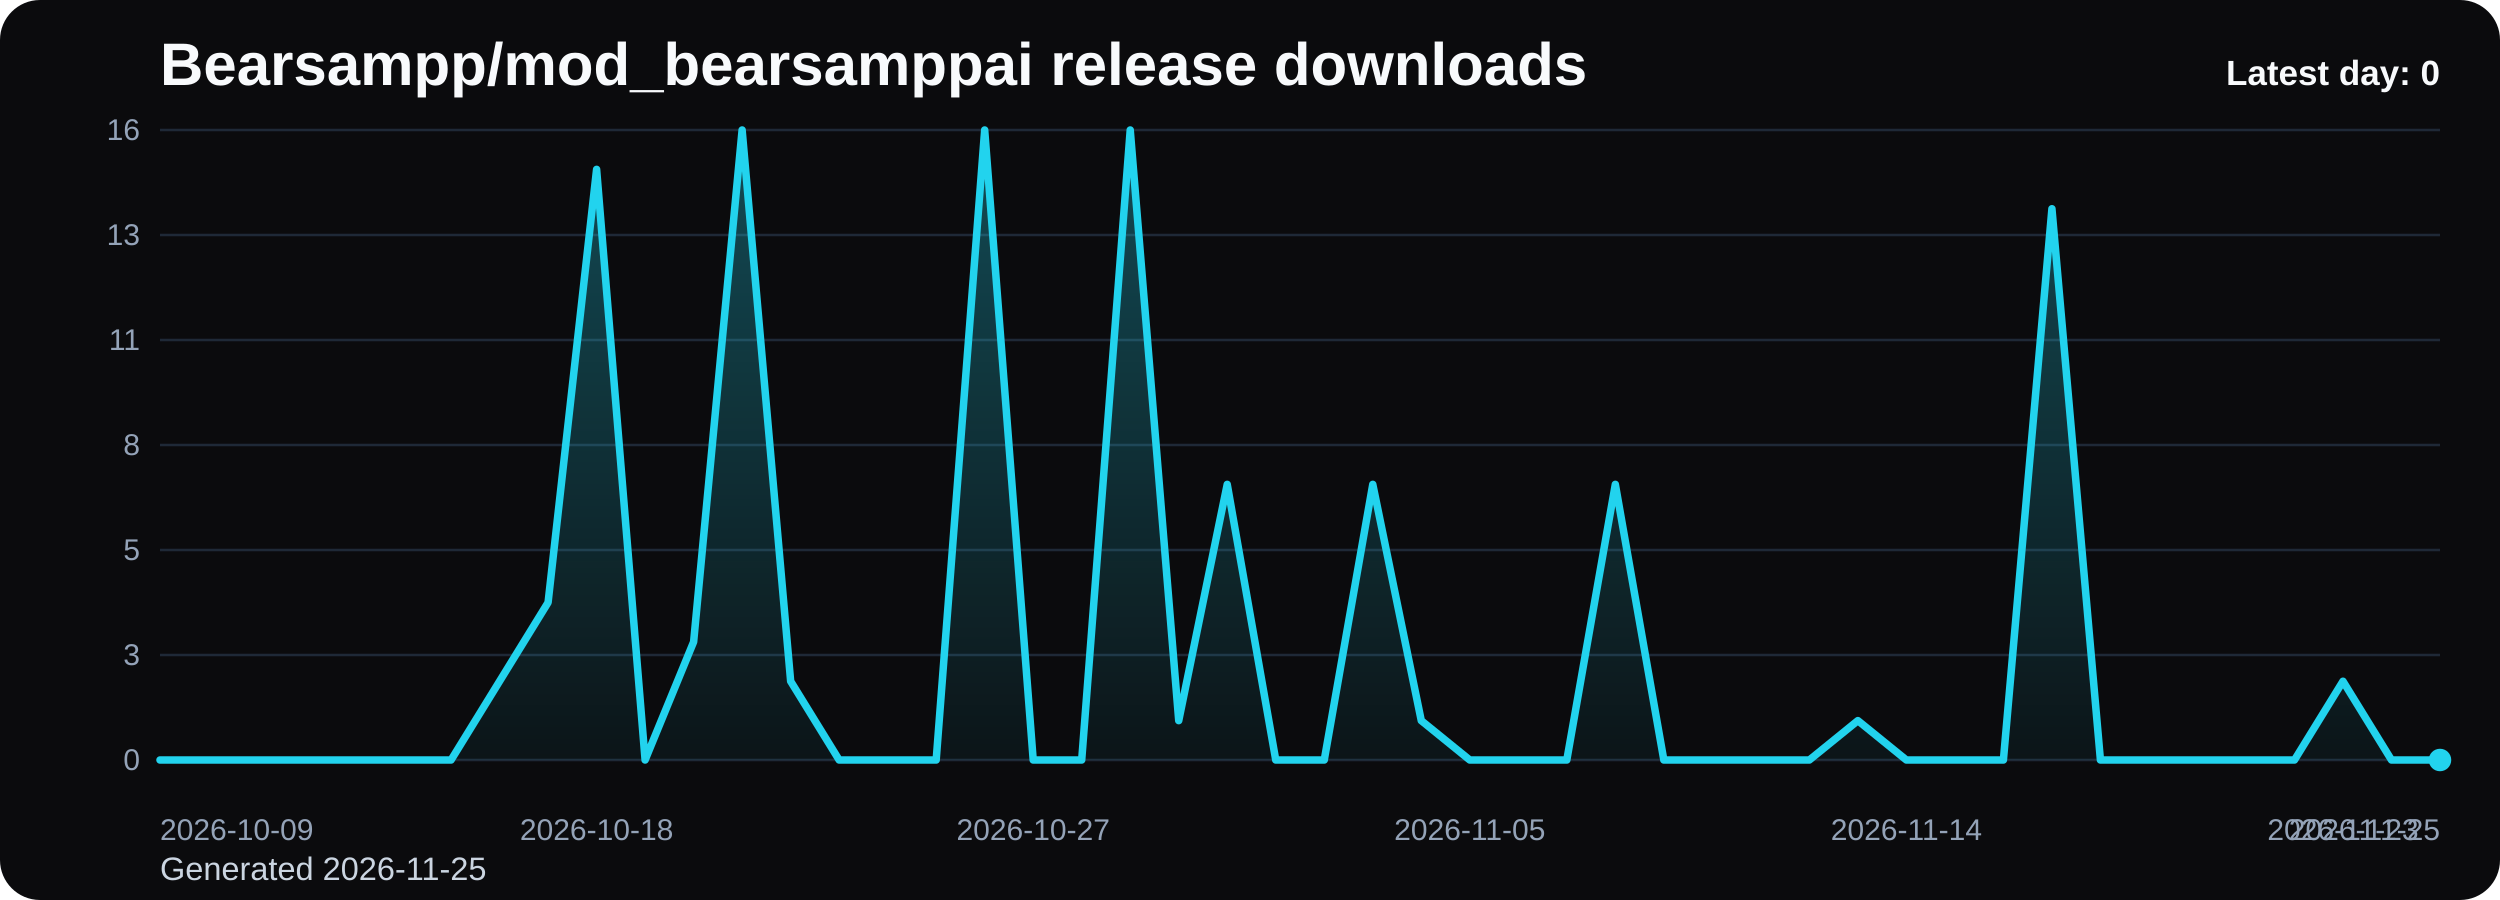
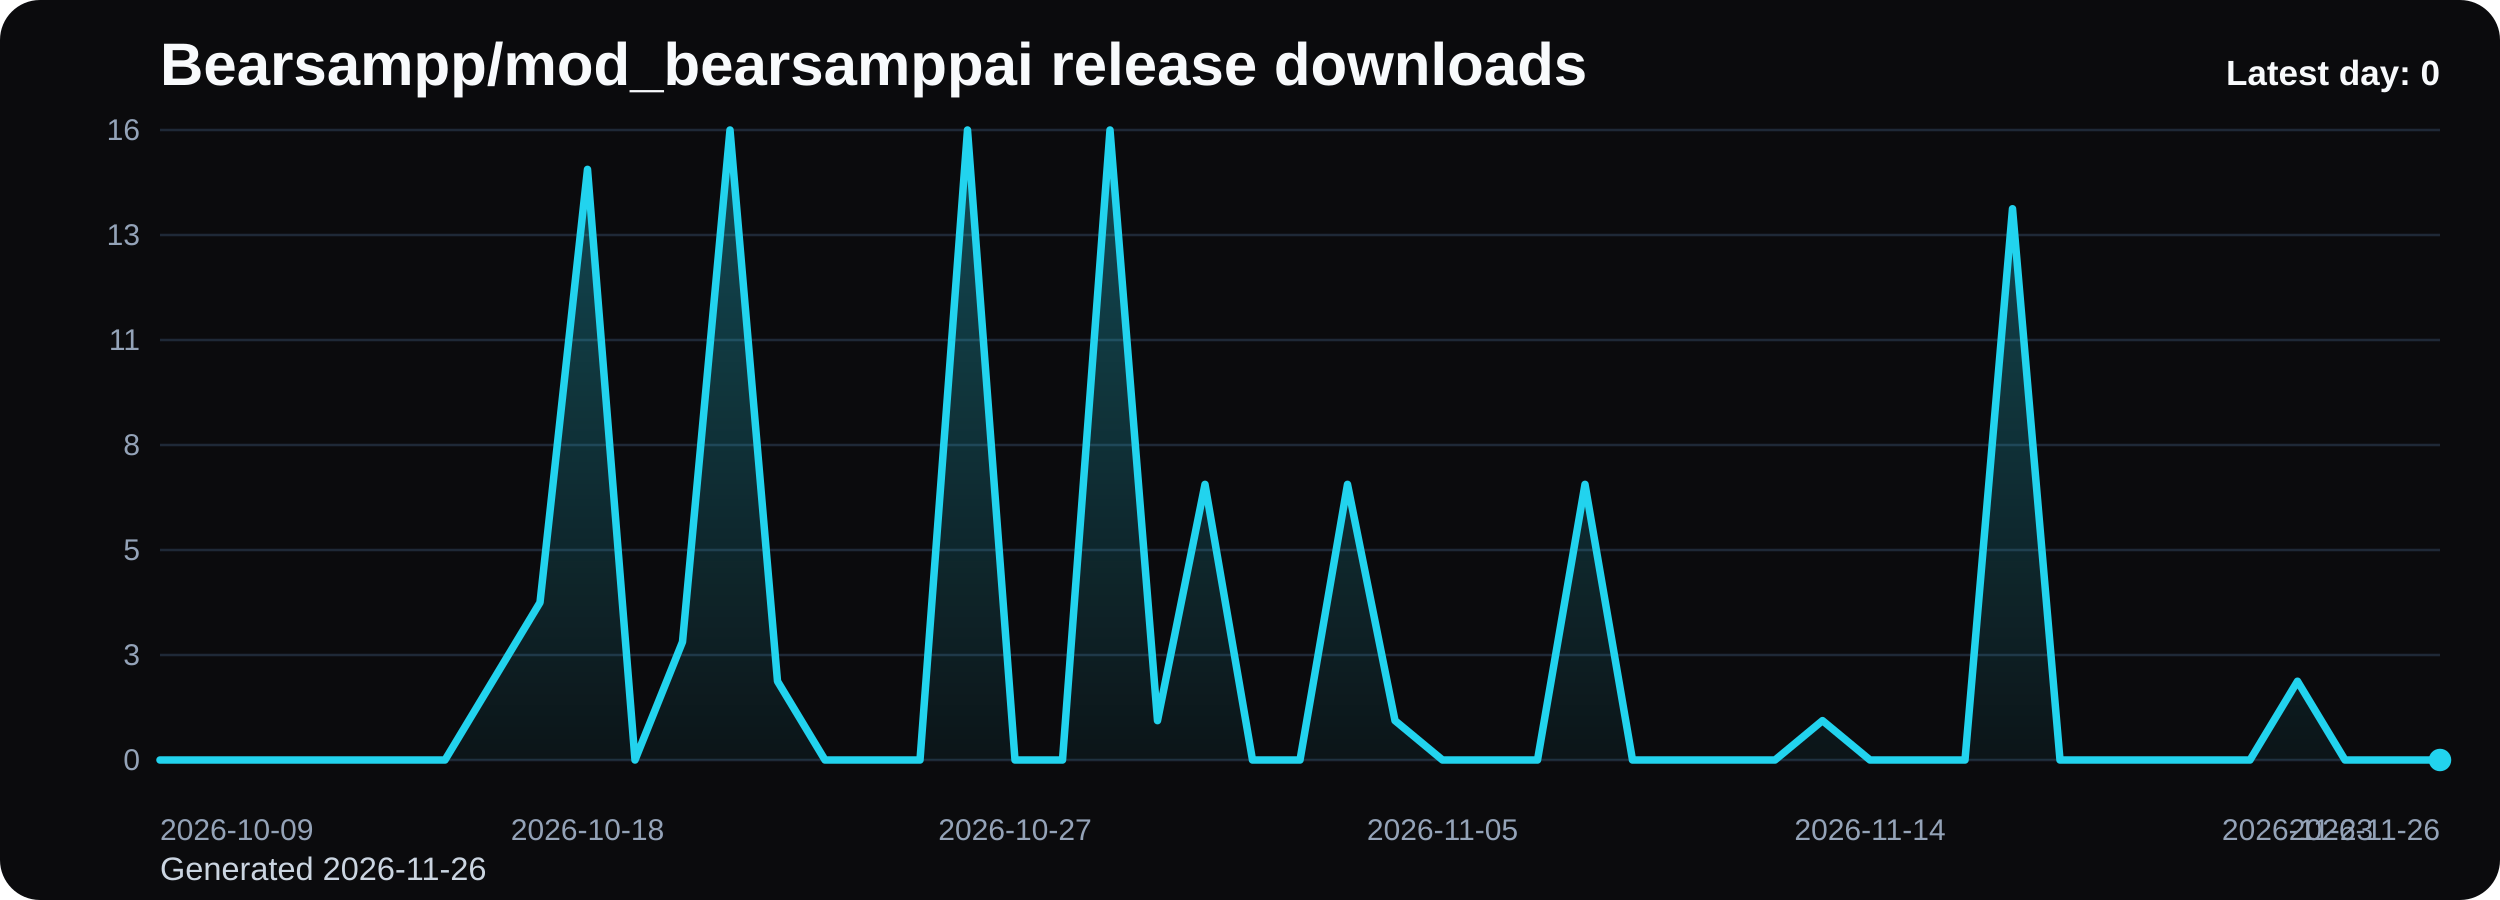
<svg xmlns="http://www.w3.org/2000/svg" viewBox="0 0 1000 360" role="img" aria-label="Bearsampp/mod_bearsamppai release downloads chart">
  <defs>
    <linearGradient id="fill-daily-black" x1="0" y1="0" x2="0" y2="1">
      <stop offset="0%" stop-color="#22d3ee" stop-opacity="0.32" />
      <stop offset="100%" stop-color="#22d3ee" stop-opacity="0.05" />
    </linearGradient>
    <style>
      .bg { fill: #0b0b0d; }
      .title { font: 700 24px Arial, sans-serif; fill: #f8fafc; }
      .sub { font: 400 13px Arial, sans-serif; fill: #cbd5e1; }
      .grid { stroke: #1f2937; stroke-width: 1; }
      .axis { font: 400 12px Arial, sans-serif; fill: #94a3b8; }
      .line { fill: none; stroke: #22d3ee; stroke-width: 3; stroke-linecap: round; stroke-linejoin: round; }
      .dot { fill: #22d3ee; }
      .value { font: 600 11px Arial, sans-serif; fill: #cbd5e1; }
      .latest { font: 700 14px Arial, sans-serif; fill: #f8fafc; }
    </style>
  </defs>
  <rect class="bg" x="0" y="0" width="1000" height="360" rx="16" />
  <text class="title" x="64" y="34">Bearsampp/mod_bearsamppai release downloads</text>
-   <text class="sub" x="64" y="352">Generated 2026-11-25</text>
+   <text class="sub" x="64" y="352">Generated 2026-11-26</text>
  <line x1="64" y1="52.00" x2="976" y2="52.00" class="grid" />
  <text x="56" y="56.00" text-anchor="end" class="axis">16</text>
  <line x1="64" y1="94.00" x2="976" y2="94.00" class="grid" />
  <text x="56" y="98.00" text-anchor="end" class="axis">13</text>
  <line x1="64" y1="136.00" x2="976" y2="136.00" class="grid" />
  <text x="56" y="140.00" text-anchor="end" class="axis">11</text>
  <line x1="64" y1="178.00" x2="976" y2="178.00" class="grid" />
  <text x="56" y="182.00" text-anchor="end" class="axis">8</text>
  <line x1="64" y1="220.00" x2="976" y2="220.00" class="grid" />
  <text x="56" y="224.00" text-anchor="end" class="axis">5</text>
  <line x1="64" y1="262.00" x2="976" y2="262.00" class="grid" />
  <text x="56" y="266.00" text-anchor="end" class="axis">3</text>
  <line x1="64" y1="304.00" x2="976" y2="304.00" class="grid" />
  <text x="56" y="308.00" text-anchor="end" class="axis">0</text>
-   <path d="M 64.00 304 L 64.00 304.00 L 83.40 304.00 L 102.81 304.00 L 122.21 304.00 L 141.62 304.00 L 161.02 304.00 L 180.43 304.00 L 199.83 272.50 L 219.23 241.00 L 238.64 67.75 L 258.04 304.00 L 277.45 256.75 L 296.85 52.00 L 316.26 272.50 L 335.66 304.00 L 355.06 304.00 L 374.47 304.00 L 393.87 52.00 L 413.28 304.00 L 432.68 304.00 L 452.09 52.00 L 471.49 288.25 L 490.89 193.75 L 510.30 304.00 L 529.70 304.00 L 549.11 193.75 L 568.51 288.25 L 587.91 304.00 L 607.32 304.00 L 626.72 304.00 L 646.13 193.75 L 665.53 304.00 L 684.94 304.00 L 704.34 304.00 L 723.74 304.00 L 743.15 288.25 L 762.55 304.00 L 781.96 304.00 L 801.36 304.00 L 820.77 83.50 L 840.17 304.00 L 859.57 304.00 L 878.98 304.00 L 898.38 304.00 L 917.79 304.00 L 937.19 272.50 L 956.60 304.00 L 976.00 304.00 L 976.00 304 Z" fill="url(#fill-daily-black)" />
-   <polyline class="line" points="64.00,304.00 83.40,304.00 102.81,304.00 122.21,304.00 141.62,304.00 161.02,304.00 180.43,304.00 199.83,272.50 219.23,241.00 238.64,67.75 258.04,304.00 277.45,256.75 296.85,52.00 316.26,272.50 335.66,304.00 355.06,304.00 374.47,304.00 393.87,52.00 413.28,304.00 432.68,304.00 452.09,52.00 471.49,288.25 490.89,193.75 510.30,304.00 529.70,304.00 549.11,193.75 568.51,288.25 587.91,304.00 607.32,304.00 626.72,304.00 646.13,193.75 665.53,304.00 684.94,304.00 704.34,304.00 723.74,304.00 743.15,288.25 762.55,304.00 781.96,304.00 801.36,304.00 820.77,83.50 840.17,304.00 859.57,304.00 878.98,304.00 898.38,304.00 917.79,304.00 937.19,272.50 956.60,304.00 976.00,304.00" />
+   <path d="M 64.00 304 L 64.00 304.00 L 83.00 304.00 L 102.00 304.00 L 121.00 304.00 L 140.00 304.00 L 159.00 304.00 L 178.00 304.00 L 197.00 272.50 L 216.00 241.00 L 235.00 67.75 L 254.00 304.00 L 273.00 256.75 L 292.00 52.00 L 311.00 272.50 L 330.00 304.00 L 349.00 304.00 L 368.00 304.00 L 387.00 52.00 L 406.00 304.00 L 425.00 304.00 L 444.00 52.00 L 463.00 288.25 L 482.00 193.75 L 501.00 304.00 L 520.00 304.00 L 539.00 193.75 L 558.00 288.25 L 577.00 304.00 L 596.00 304.00 L 615.00 304.00 L 634.00 193.75 L 653.00 304.00 L 672.00 304.00 L 691.00 304.00 L 710.00 304.00 L 729.00 288.25 L 748.00 304.00 L 767.00 304.00 L 786.00 304.00 L 805.00 83.50 L 824.00 304.00 L 843.00 304.00 L 862.00 304.00 L 881.00 304.00 L 900.00 304.00 L 919.00 272.50 L 938.00 304.00 L 957.00 304.00 L 976.00 304.00 L 976.00 304 Z" fill="url(#fill-daily-black)" />
+   <polyline class="line" points="64.00,304.00 83.00,304.00 102.00,304.00 121.00,304.00 140.00,304.00 159.00,304.00 178.00,304.00 197.00,272.50 216.00,241.00 235.00,67.75 254.00,304.00 273.00,256.75 292.00,52.00 311.00,272.50 330.00,304.00 349.00,304.00 368.00,304.00 387.00,52.00 406.00,304.00 425.00,304.00 444.00,52.00 463.00,288.25 482.00,193.75 501.00,304.00 520.00,304.00 539.00,193.75 558.00,288.25 577.00,304.00 596.00,304.00 615.00,304.00 634.00,193.75 653.00,304.00 672.00,304.00 691.00,304.00 710.00,304.00 729.00,288.25 748.00,304.00 767.00,304.00 786.00,304.00 805.00,83.50 824.00,304.00 843.00,304.00 862.00,304.00 881.00,304.00 900.00,304.00 919.00,272.50 938.00,304.00 957.00,304.00 976.00,304.00" />
  <circle class="dot" cx="976.00" cy="304.00" r="4.5" />
  <text class="axis" x="64.00" y="336" text-anchor="start">2026-10-09</text>
-   <text class="axis" x="238.64" y="336" text-anchor="middle">2026-10-18</text>
-   <text class="axis" x="413.28" y="336" text-anchor="middle">2026-10-27</text>
-   <text class="axis" x="587.91" y="336" text-anchor="middle">2026-11-05</text>
-   <text class="axis" x="762.55" y="336" text-anchor="middle">2026-11-14</text>
-   <text class="axis" x="937.19" y="336" text-anchor="middle">2026-11-23</text>
-   <text class="axis" x="976.00" y="336" text-anchor="end">2026-11-25</text>
+   <text class="axis" x="235.00" y="336" text-anchor="middle">2026-10-18</text>
+   <text class="axis" x="406.00" y="336" text-anchor="middle">2026-10-27</text>
+   <text class="axis" x="577.00" y="336" text-anchor="middle">2026-11-05</text>
+   <text class="axis" x="748.00" y="336" text-anchor="middle">2026-11-14</text>
+   <text class="axis" x="919.00" y="336" text-anchor="middle">2026-11-23</text>
+   <text class="axis" x="976.00" y="336" text-anchor="end">2026-11-26</text>
  <text class="latest" x="976" y="34" text-anchor="end">Latest day: 0</text>
</svg>
